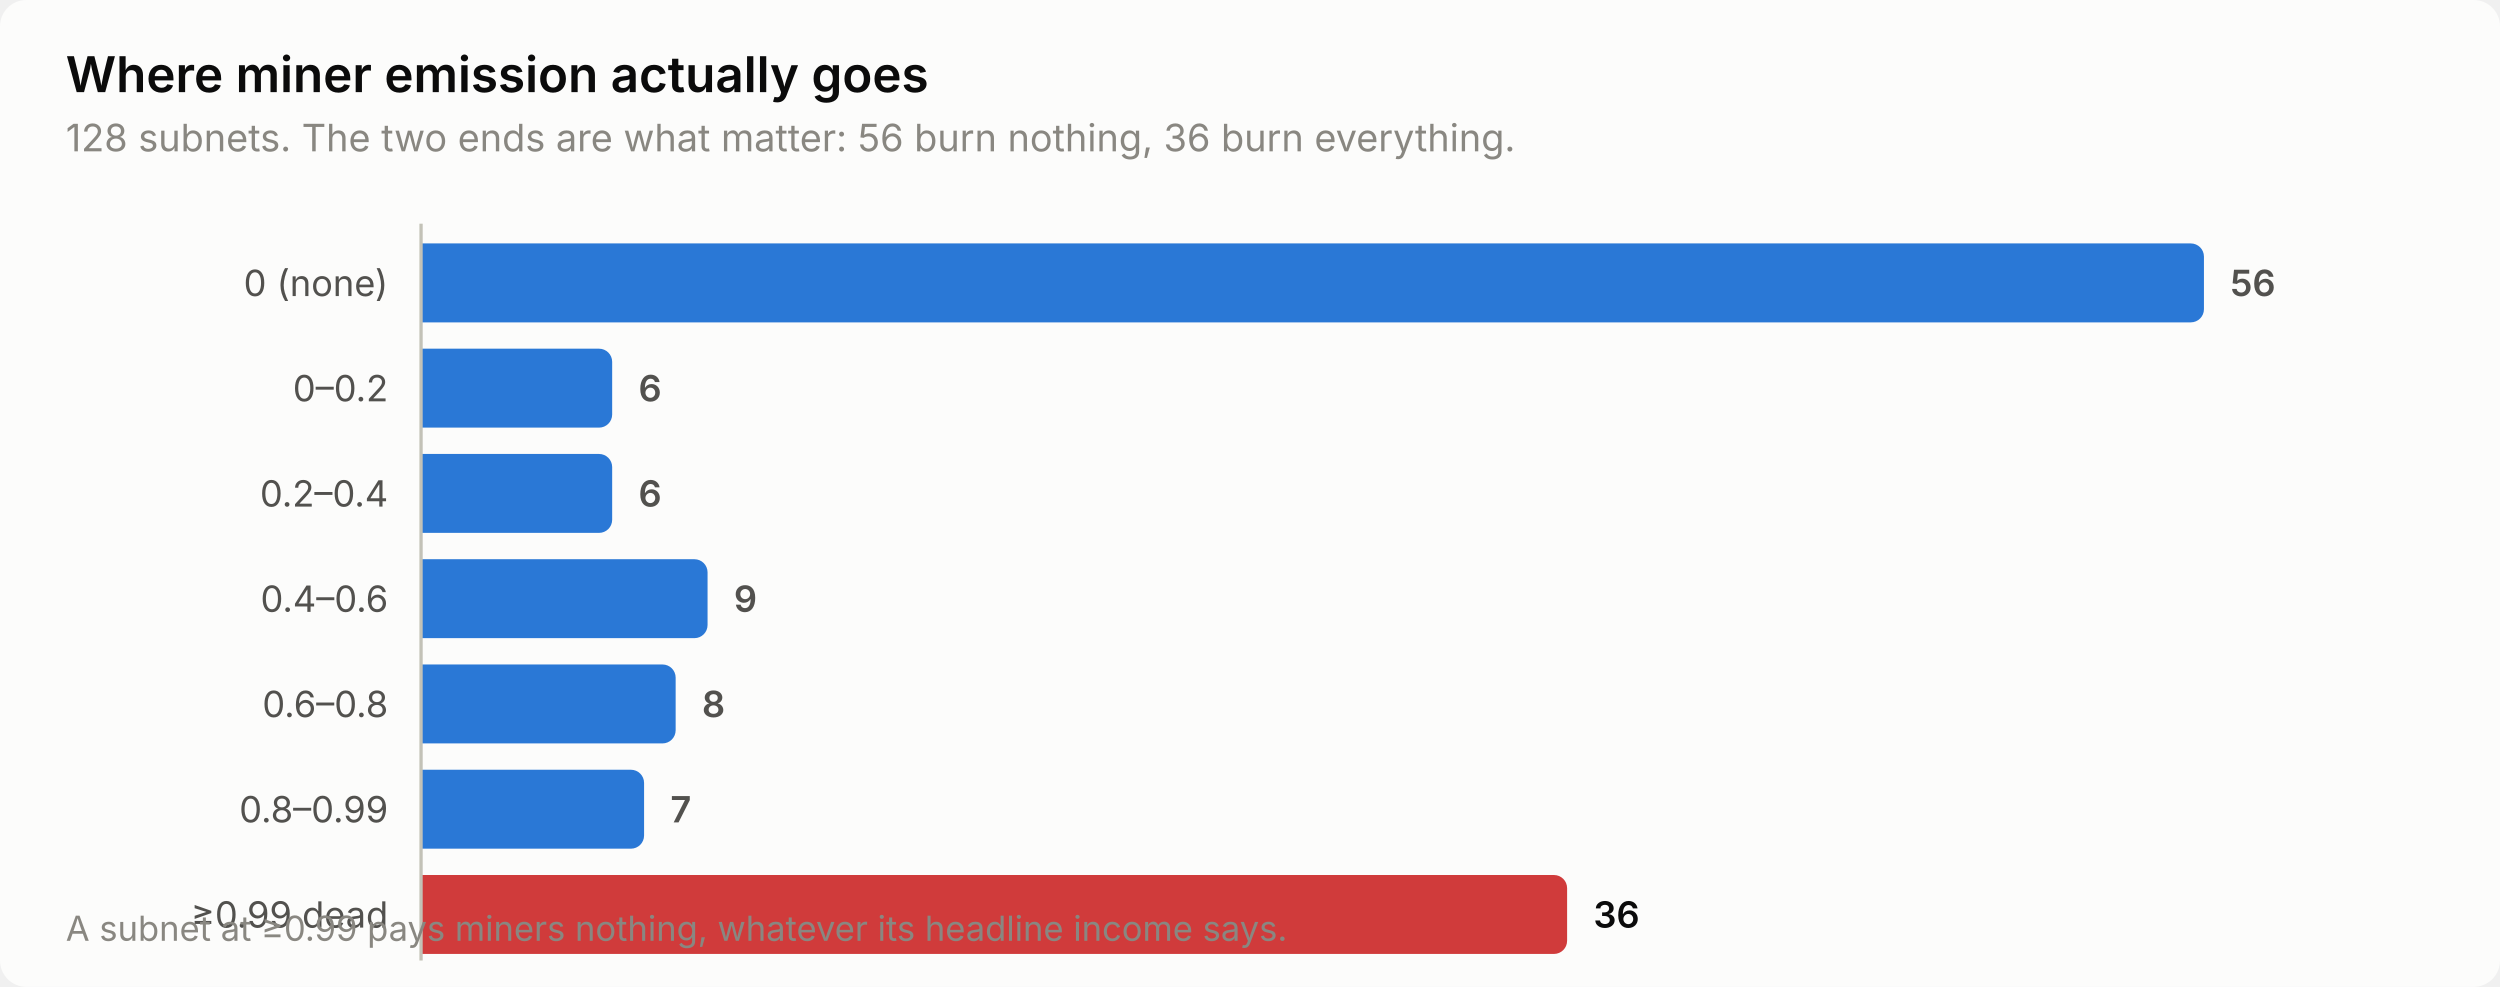
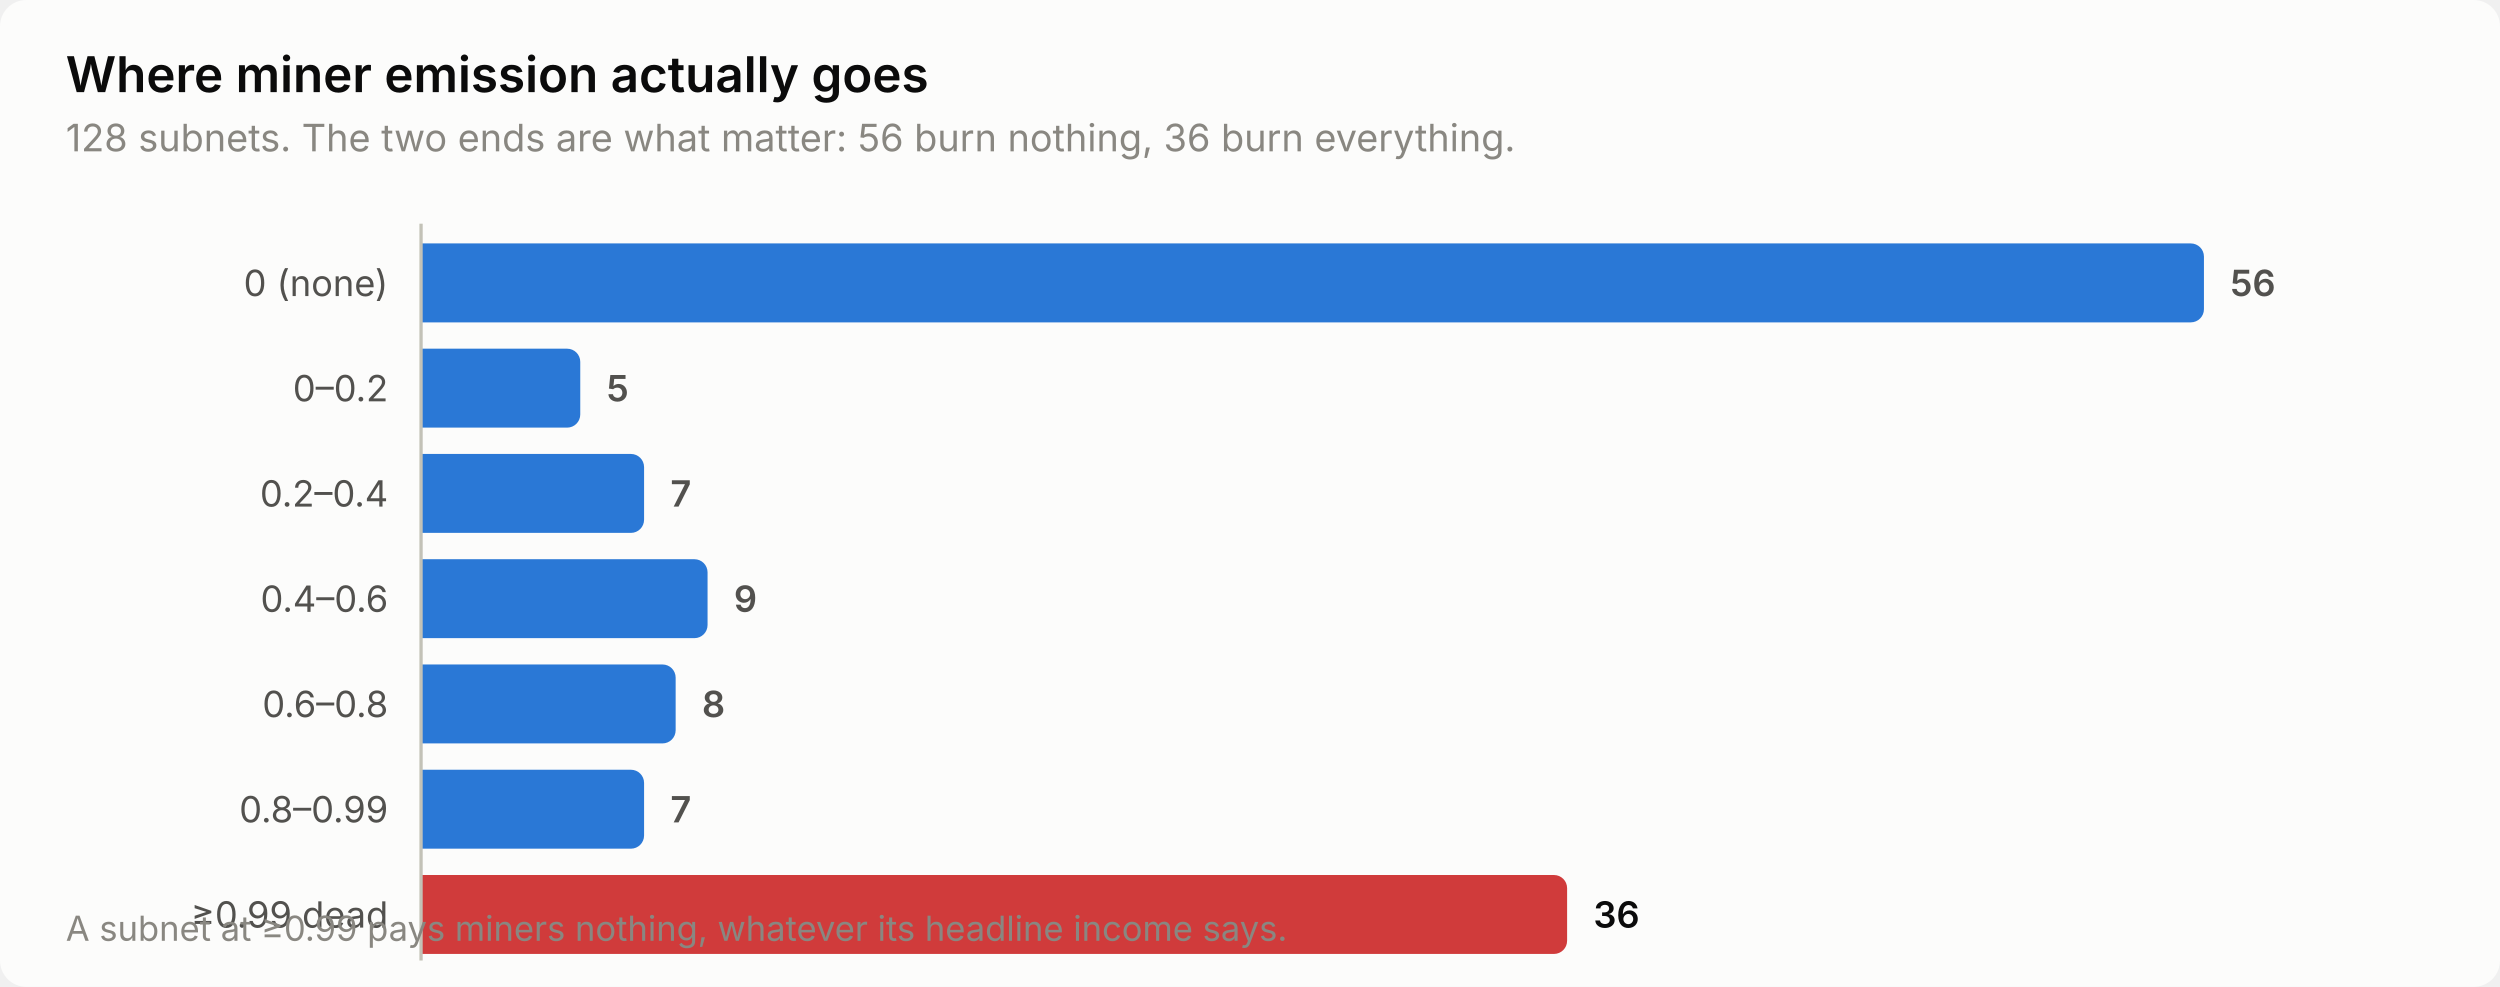
<svg xmlns="http://www.w3.org/2000/svg" width="760" height="300" viewBox="0 0 760 300" role="img" aria-label="Where miner emission actually goes">
  <style>
    text { font-family: system-ui, -apple-system, 'Segoe UI', sans-serif; }
    .t-title { font-size: 15px; font-weight: 600; }
    .t-sub { font-size: 11.5px; }
    .t-lab { font-size: 11px; }
    .t-val { font-size: 11px; font-weight: 600; font-variant-numeric: tabular-nums; }
    .t-tick { font-size: 10.5px; font-variant-numeric: tabular-nums; }

    .surface { fill: #fcfcfb; }
    .ink { fill: #0b0b0b; }
    .ink2 { fill: #52514e; }
    .muted { fill: #898781; }
    .grid { stroke: #e1e0d9; }
    .axis { stroke: #c3c2b7; }
    .accent { fill: #2a78d6; }
    .critical { fill: #d03b3b; }
    .deemph { fill: #d8d7d0; }

    @media (prefers-color-scheme: dark) {
      .surface { fill: #1a1a19; }
      .ink { fill: #ffffff; }
      .ink2 { fill: #c3c2b7; }
      .muted { fill: #898781; }
      .grid { stroke: #2c2c2a; }
      .axis { stroke: #383835; }
      .accent { fill: #3987e5; }
      .deemph { fill: #3a3a37; }
    }
</style>
  <rect class="surface" width="760" height="300" rx="8" />
  <text class="ink t-title" x="20" y="28">Where miner emission actually goes</text>
  <text class="muted t-sub" x="20" y="46">128 subnets. The two ends are what matter: 56 burn nothing, 36 burn everything.</text>
  <text class="ink2 t-lab" x="118" y="90" text-anchor="end">0 (none)</text>
  <path class="accent" d="M128.0,74.0 H666.0 a4.0,4.0 0 0 1 4.0,4.0 V94.0 a4.0,4.0 0 0 1 -4.0,4.0 H128.0 Z" />
  <text class="ink2 t-val" x="678.0" y="90">56</text>
  <text class="ink2 t-lab" x="118" y="122" text-anchor="end">0–0.2</text>
-   <path class="accent" d="M128.0,106.0 H182.1 a4.0,4.0 0 0 1 4.0,4.0 V126.0 a4.0,4.0 0 0 1 -4.0,4.0 H128.0 Z" />
-   <text class="ink2 t-val" x="194.1" y="122">6</text>
+   <path class="accent" d="M128.0,106.0 H172.4 a4.0,4.0 0 0 1 4.0,4.0 V126.0 a4.0,4.0 0 0 1 -4.0,4.0 H128.0 Z" />
+   <text class="ink2 t-val" x="184.4" y="122">5</text>
  <text class="ink2 t-lab" x="118" y="154" text-anchor="end">0.2–0.4</text>
-   <path class="accent" d="M128.0,138.0 H182.1 a4.0,4.0 0 0 1 4.0,4.0 V158.0 a4.0,4.0 0 0 1 -4.0,4.0 H128.0 Z" />
-   <text class="ink2 t-val" x="194.1" y="154">6</text>
+   <path class="accent" d="M128.0,138.0 H191.8 a4.0,4.0 0 0 1 4.0,4.0 V158.0 a4.0,4.0 0 0 1 -4.0,4.0 H128.0 Z" />
+   <text class="ink2 t-val" x="203.8" y="154">7</text>
  <text class="ink2 t-lab" x="118" y="186" text-anchor="end">0.4–0.6</text>
  <path class="accent" d="M128.0,170.0 H211.1 a4.0,4.0 0 0 1 4.0,4.0 V190.0 a4.0,4.0 0 0 1 -4.0,4.0 H128.0 Z" />
  <text class="ink2 t-val" x="223.1" y="186">9</text>
  <text class="ink2 t-lab" x="118" y="218" text-anchor="end">0.6–0.8</text>
  <path class="accent" d="M128.0,202.0 H201.4 a4.0,4.0 0 0 1 4.0,4.0 V222.0 a4.0,4.0 0 0 1 -4.0,4.0 H128.0 Z" />
  <text class="ink2 t-val" x="213.4" y="218">8</text>
  <text class="ink2 t-lab" x="118" y="250" text-anchor="end">0.8–0.99</text>
  <path class="accent" d="M128.0,234.0 H191.8 a4.0,4.0 0 0 1 4.0,4.0 V254.0 a4.0,4.0 0 0 1 -4.0,4.0 H128.0 Z" />
  <text class="ink2 t-val" x="203.8" y="250">7</text>
  <text class="ink2 t-lab" x="118" y="282" text-anchor="end">≥0.99 dead</text>
  <path class="critical" d="M128.0,266.0 H472.4 a4.0,4.0 0 0 1 4.0,4.0 V286.0 a4.0,4.0 0 0 1 -4.0,4.0 H128.0 Z" />
  <text class="ink t-val" x="484.4" y="282">36</text>
  <line class="axis" x1="128" y1="68" x2="128" y2="292" stroke-width="1" />
  <text class="muted t-tick" x="20" y="286">A subnet at ≥0.99 pays miners nothing, whatever its headline income says.</text>
</svg>
